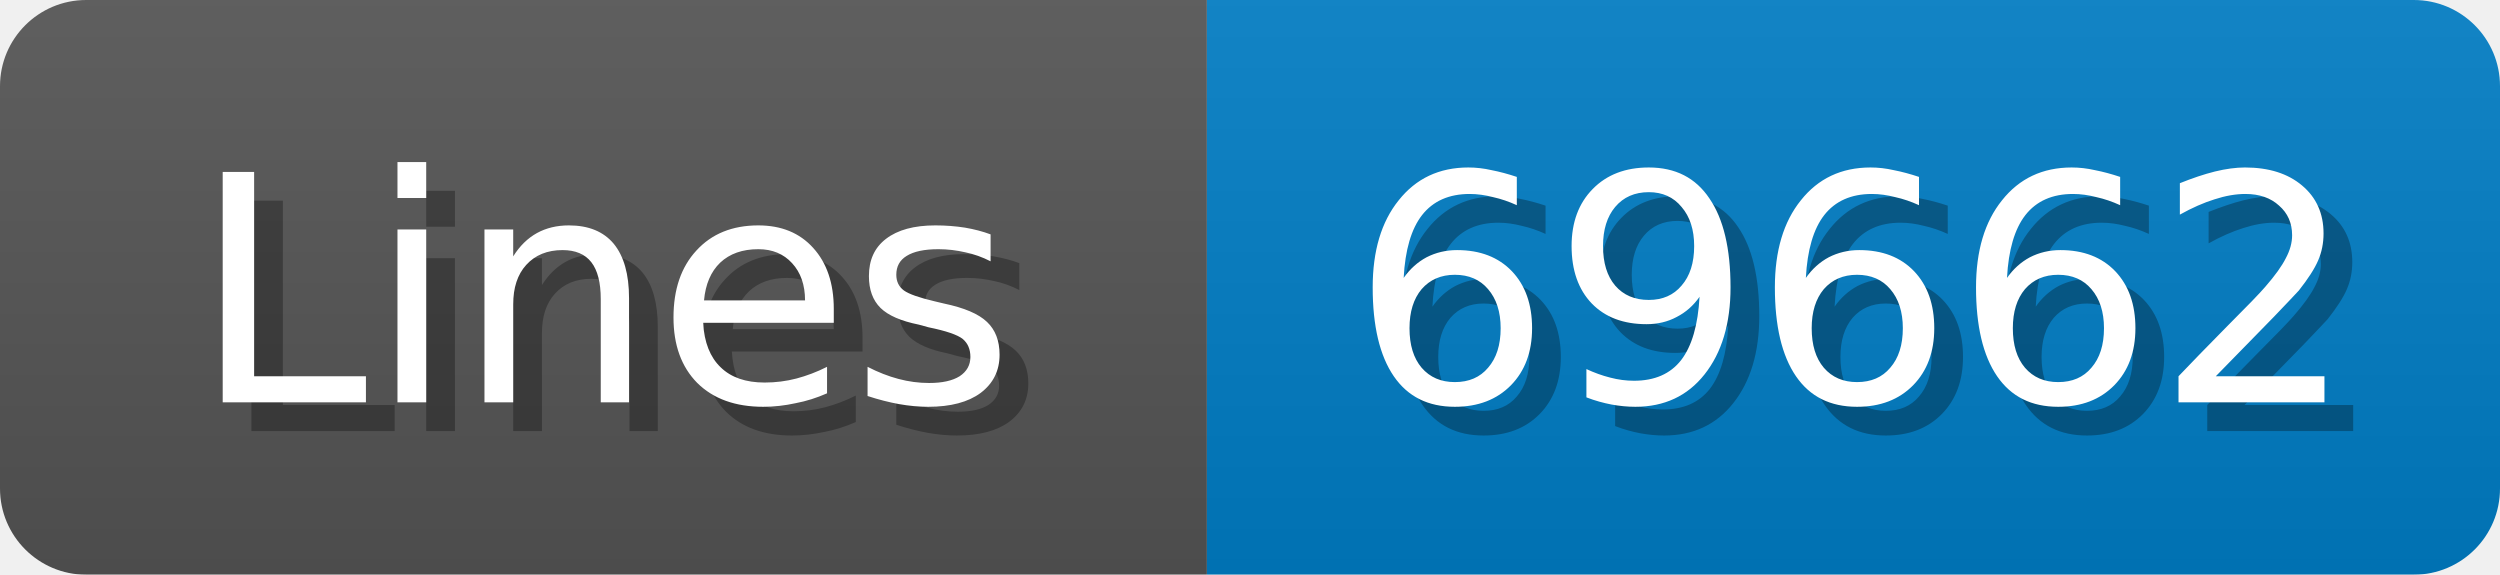
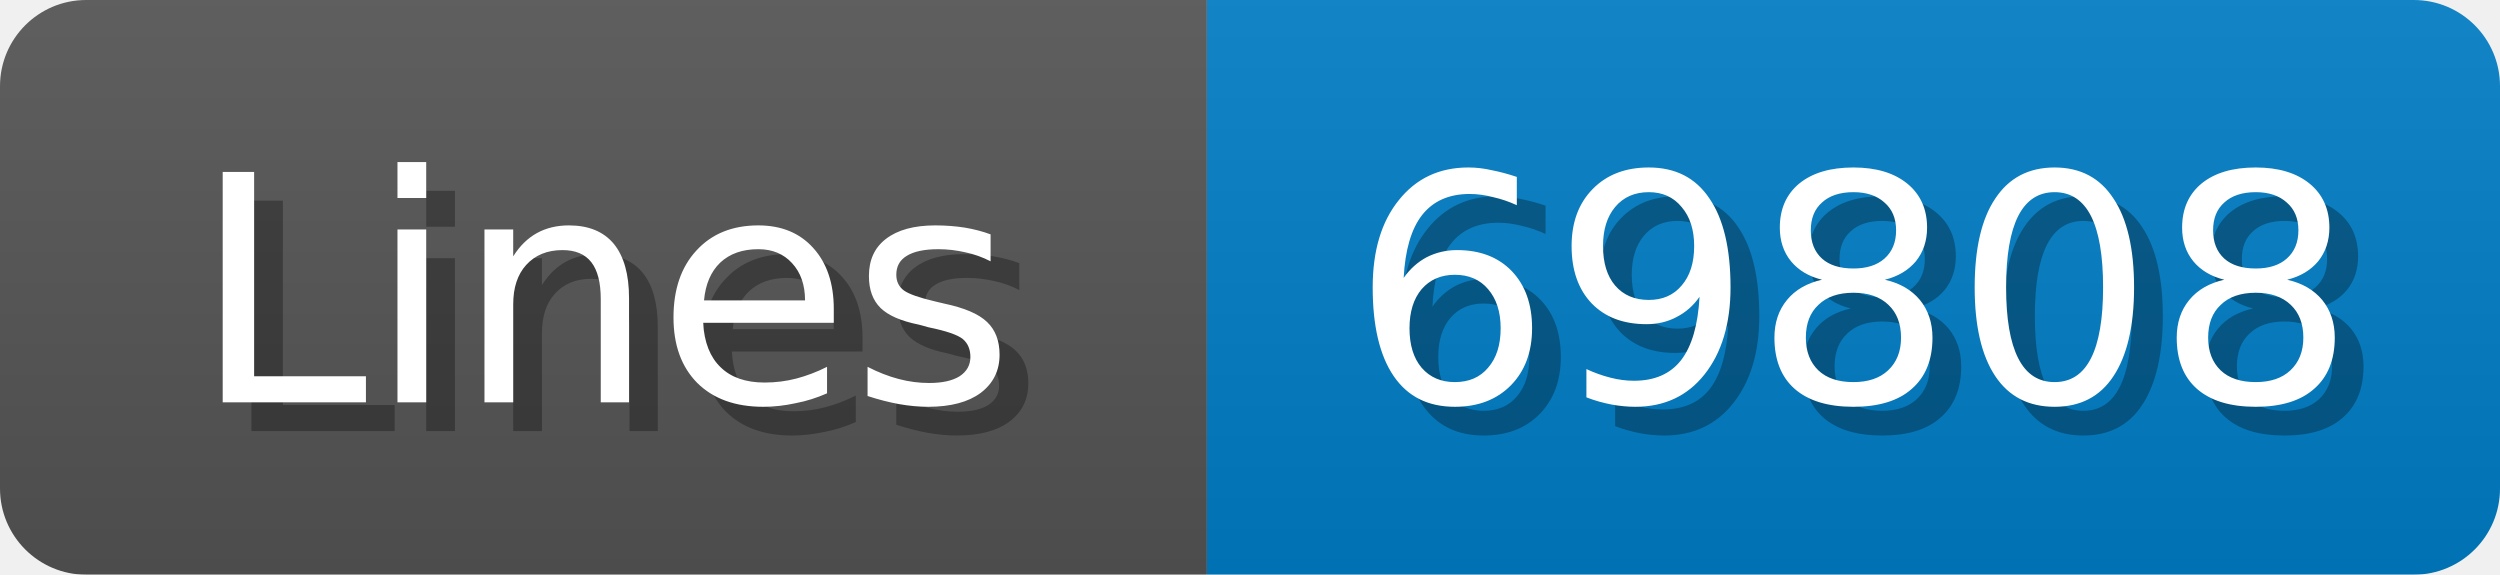
<svg xmlns="http://www.w3.org/2000/svg" width="87" height="20">
  <linearGradient id="b" x2="0" y2="100%">
    <stop offset="0" stop-color="#bbb" stop-opacity=".1" />
    <stop offset="1" stop-opacity=".1" />
  </linearGradient>
  <mask id="anybadge_1">
    <rect width="87" height="20" rx="3" fill="#fff" />
  </mask>
  <g mask="url(#anybadge_1)">
    <path fill="#555" d="M0 0h42v20H0z" />
    <path fill="#007ec6" d="M42 0h45v20H42z" />
    <path fill="url(#b)" d="M0 0h87v20H0z" />
  </g>
  <g fill="#fff" text-anchor="middle" font-family="DejaVu Sans,Verdana,Geneva,sans-serif" font-size="11">
    <text x="22.0" y="15" fill="#010101" fill-opacity=".3">Lines</text>
    <text x="21.0" y="14">Lines</text>
  </g>
  <g fill="#fff" text-anchor="middle" font-family="DejaVu Sans,Verdana,Geneva,sans-serif" font-size="11">
-     <text x="65.5" y="15" fill="#010101" fill-opacity=".3">69662</text>
-     <text x="64.5" y="14">69662</text>
+     <text x="65.5" y="15" fill="#010101" fill-opacity=".3">69808</text>
+     <text x="64.5" y="14">69808</text>
  </g>
</svg>
